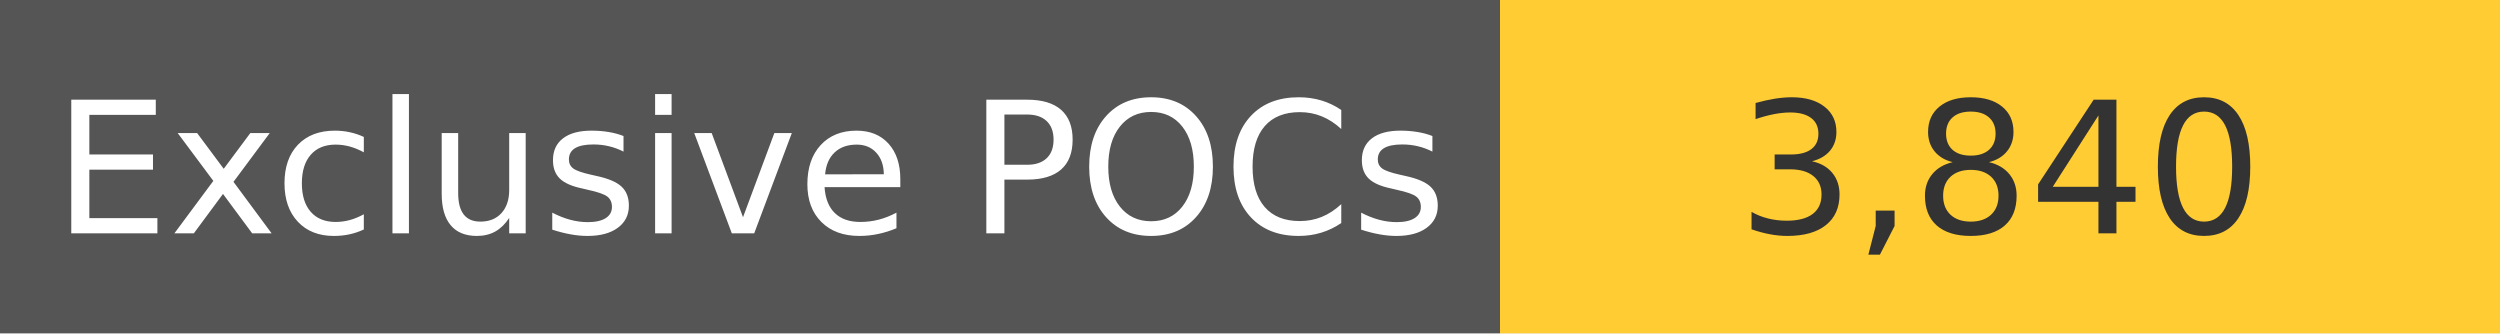
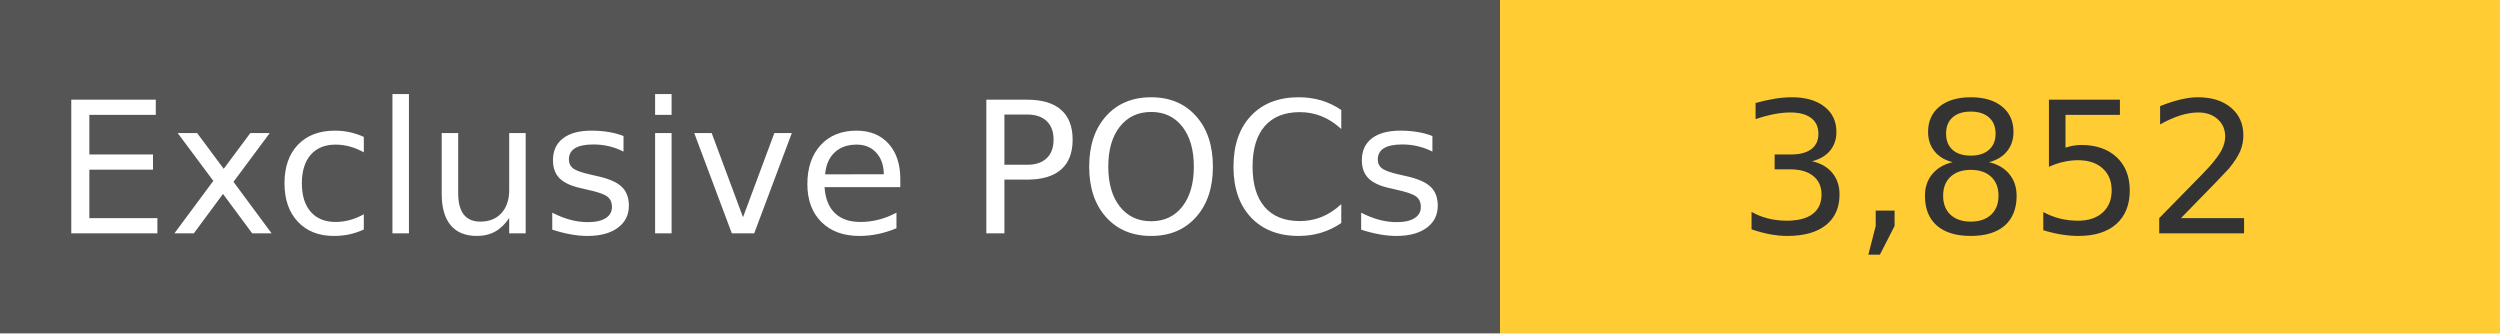
<svg xmlns="http://www.w3.org/2000/svg" width="150" height="20" role="img">
  <linearGradient id="s" x2="0" y2="100%">
    <stop offset="0" stop-color="#bbb" stop-opacity=".1" />
    <stop offset="1" stop-opacity=".1" />
  </linearGradient>
  <g>
    <rect width="90" height="20" fill="#555" />
    <rect x="90" width="267" height="20" fill="#ffcc33" />
  </g>
  <g fill="#fff" text-anchor="middle" font-family="Verdana,Geneva,DejaVu Sans,sans-serif" text-rendering="geometricPrecision" font-size="110">
    <text x="450" y="140" transform="scale(.1)" fill="#fff">
            Exclusive POCs
        </text>
    <text x="1200" y="140" transform="scale(.1)" fill="#333">
-             3,840
+             3,852
        </text>
  </g>
</svg>
